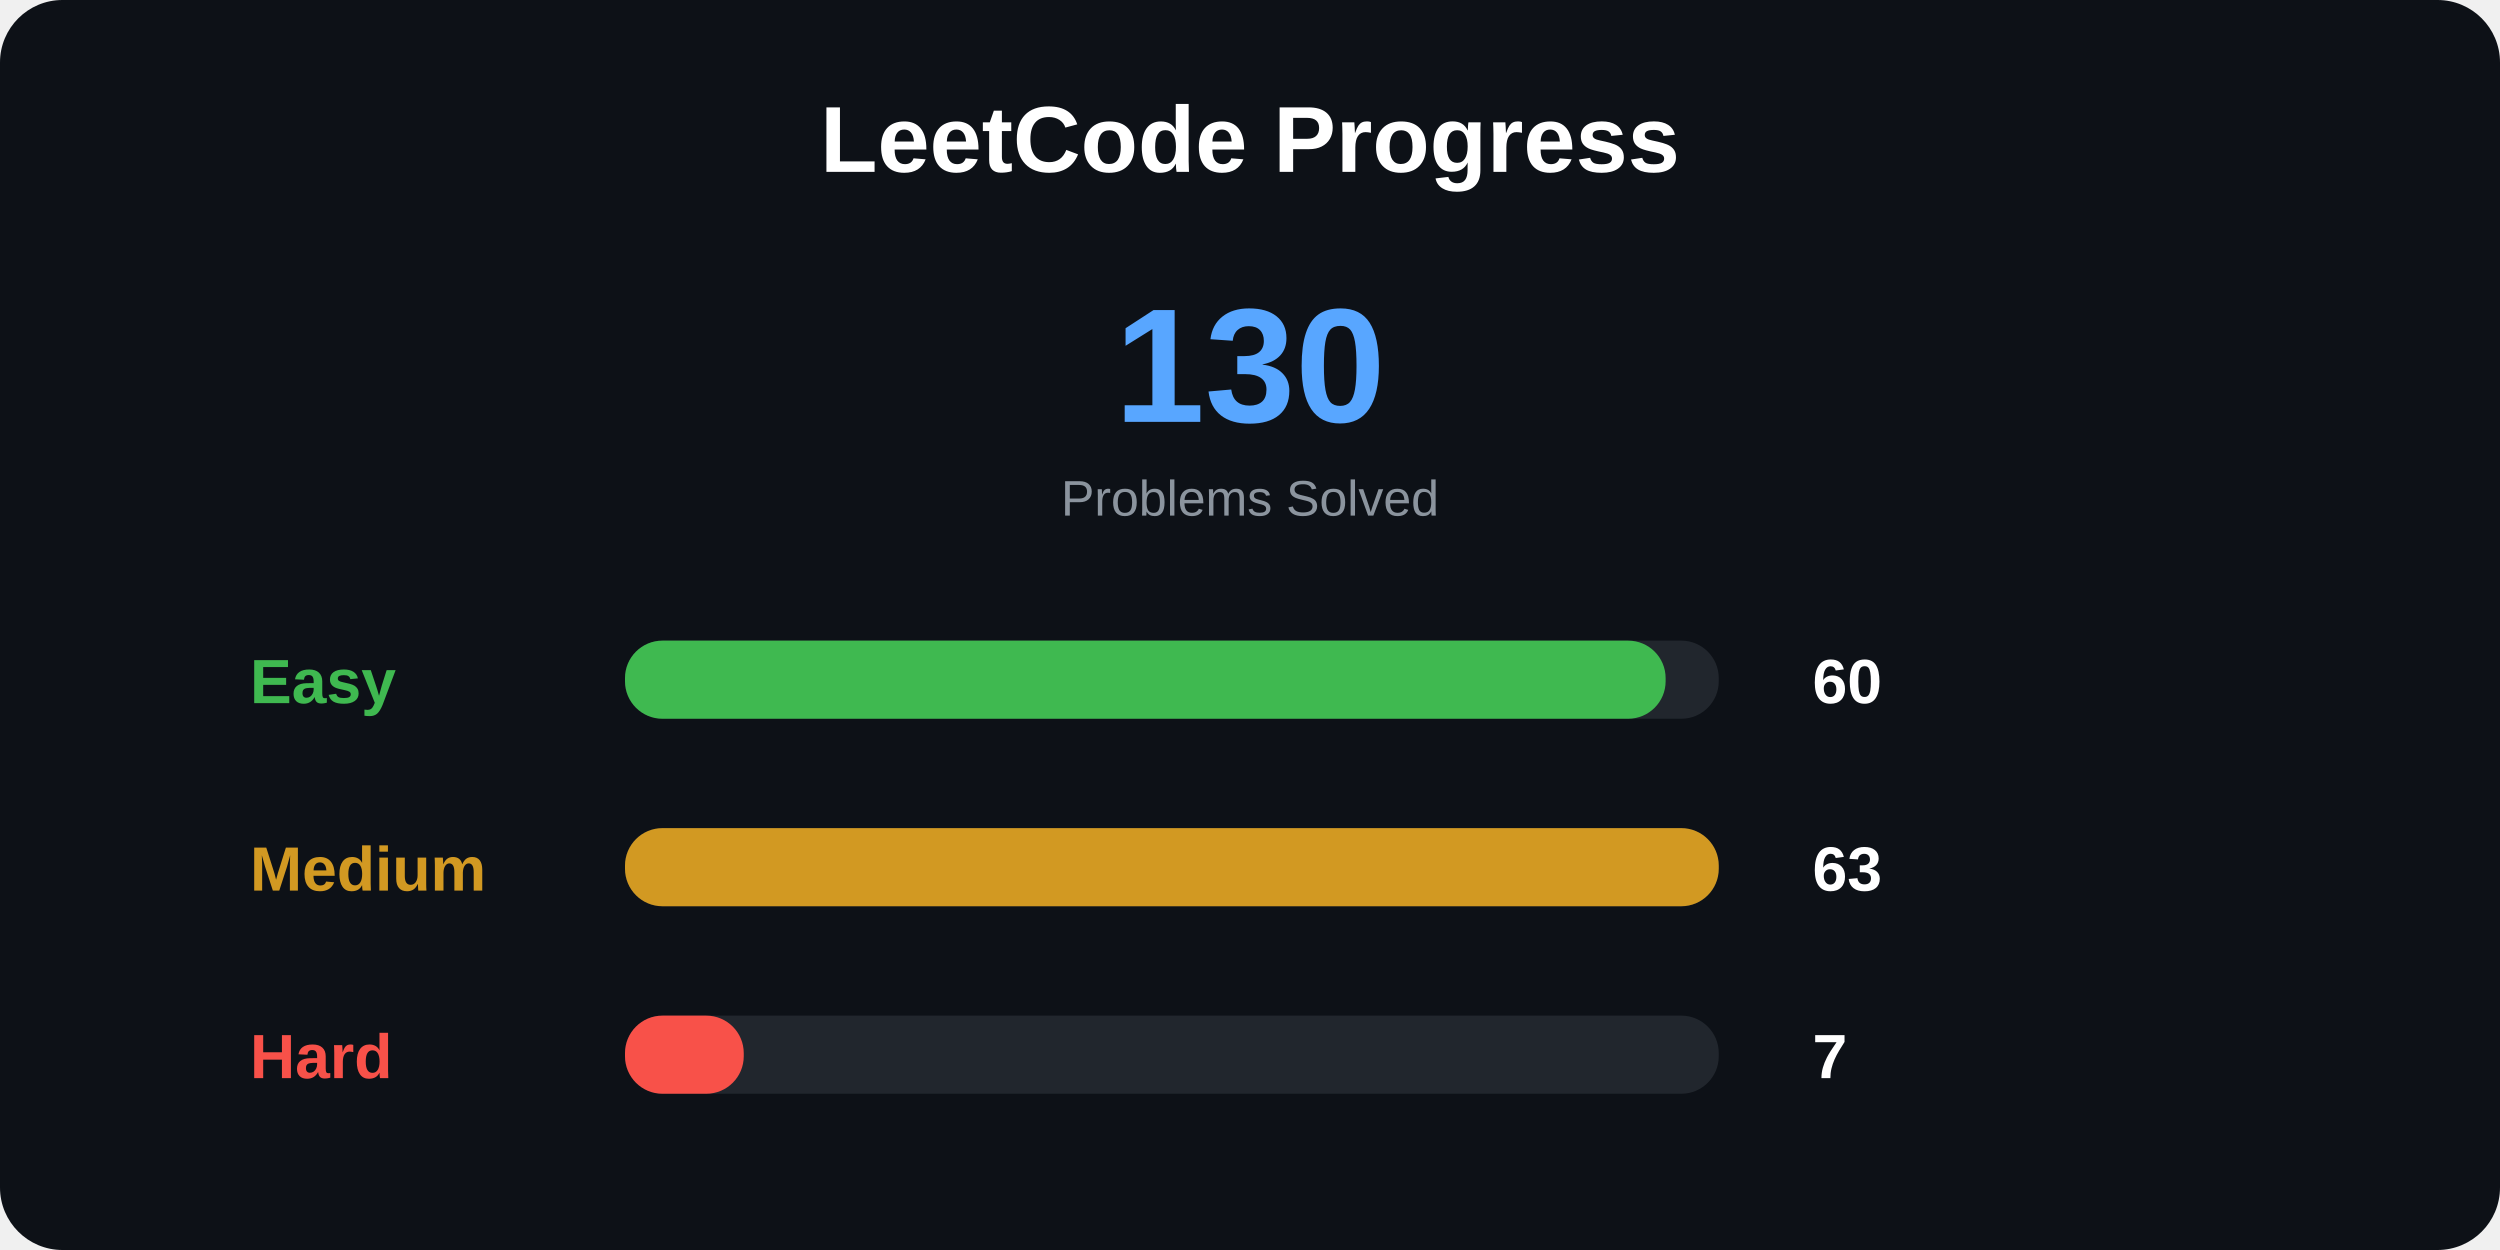
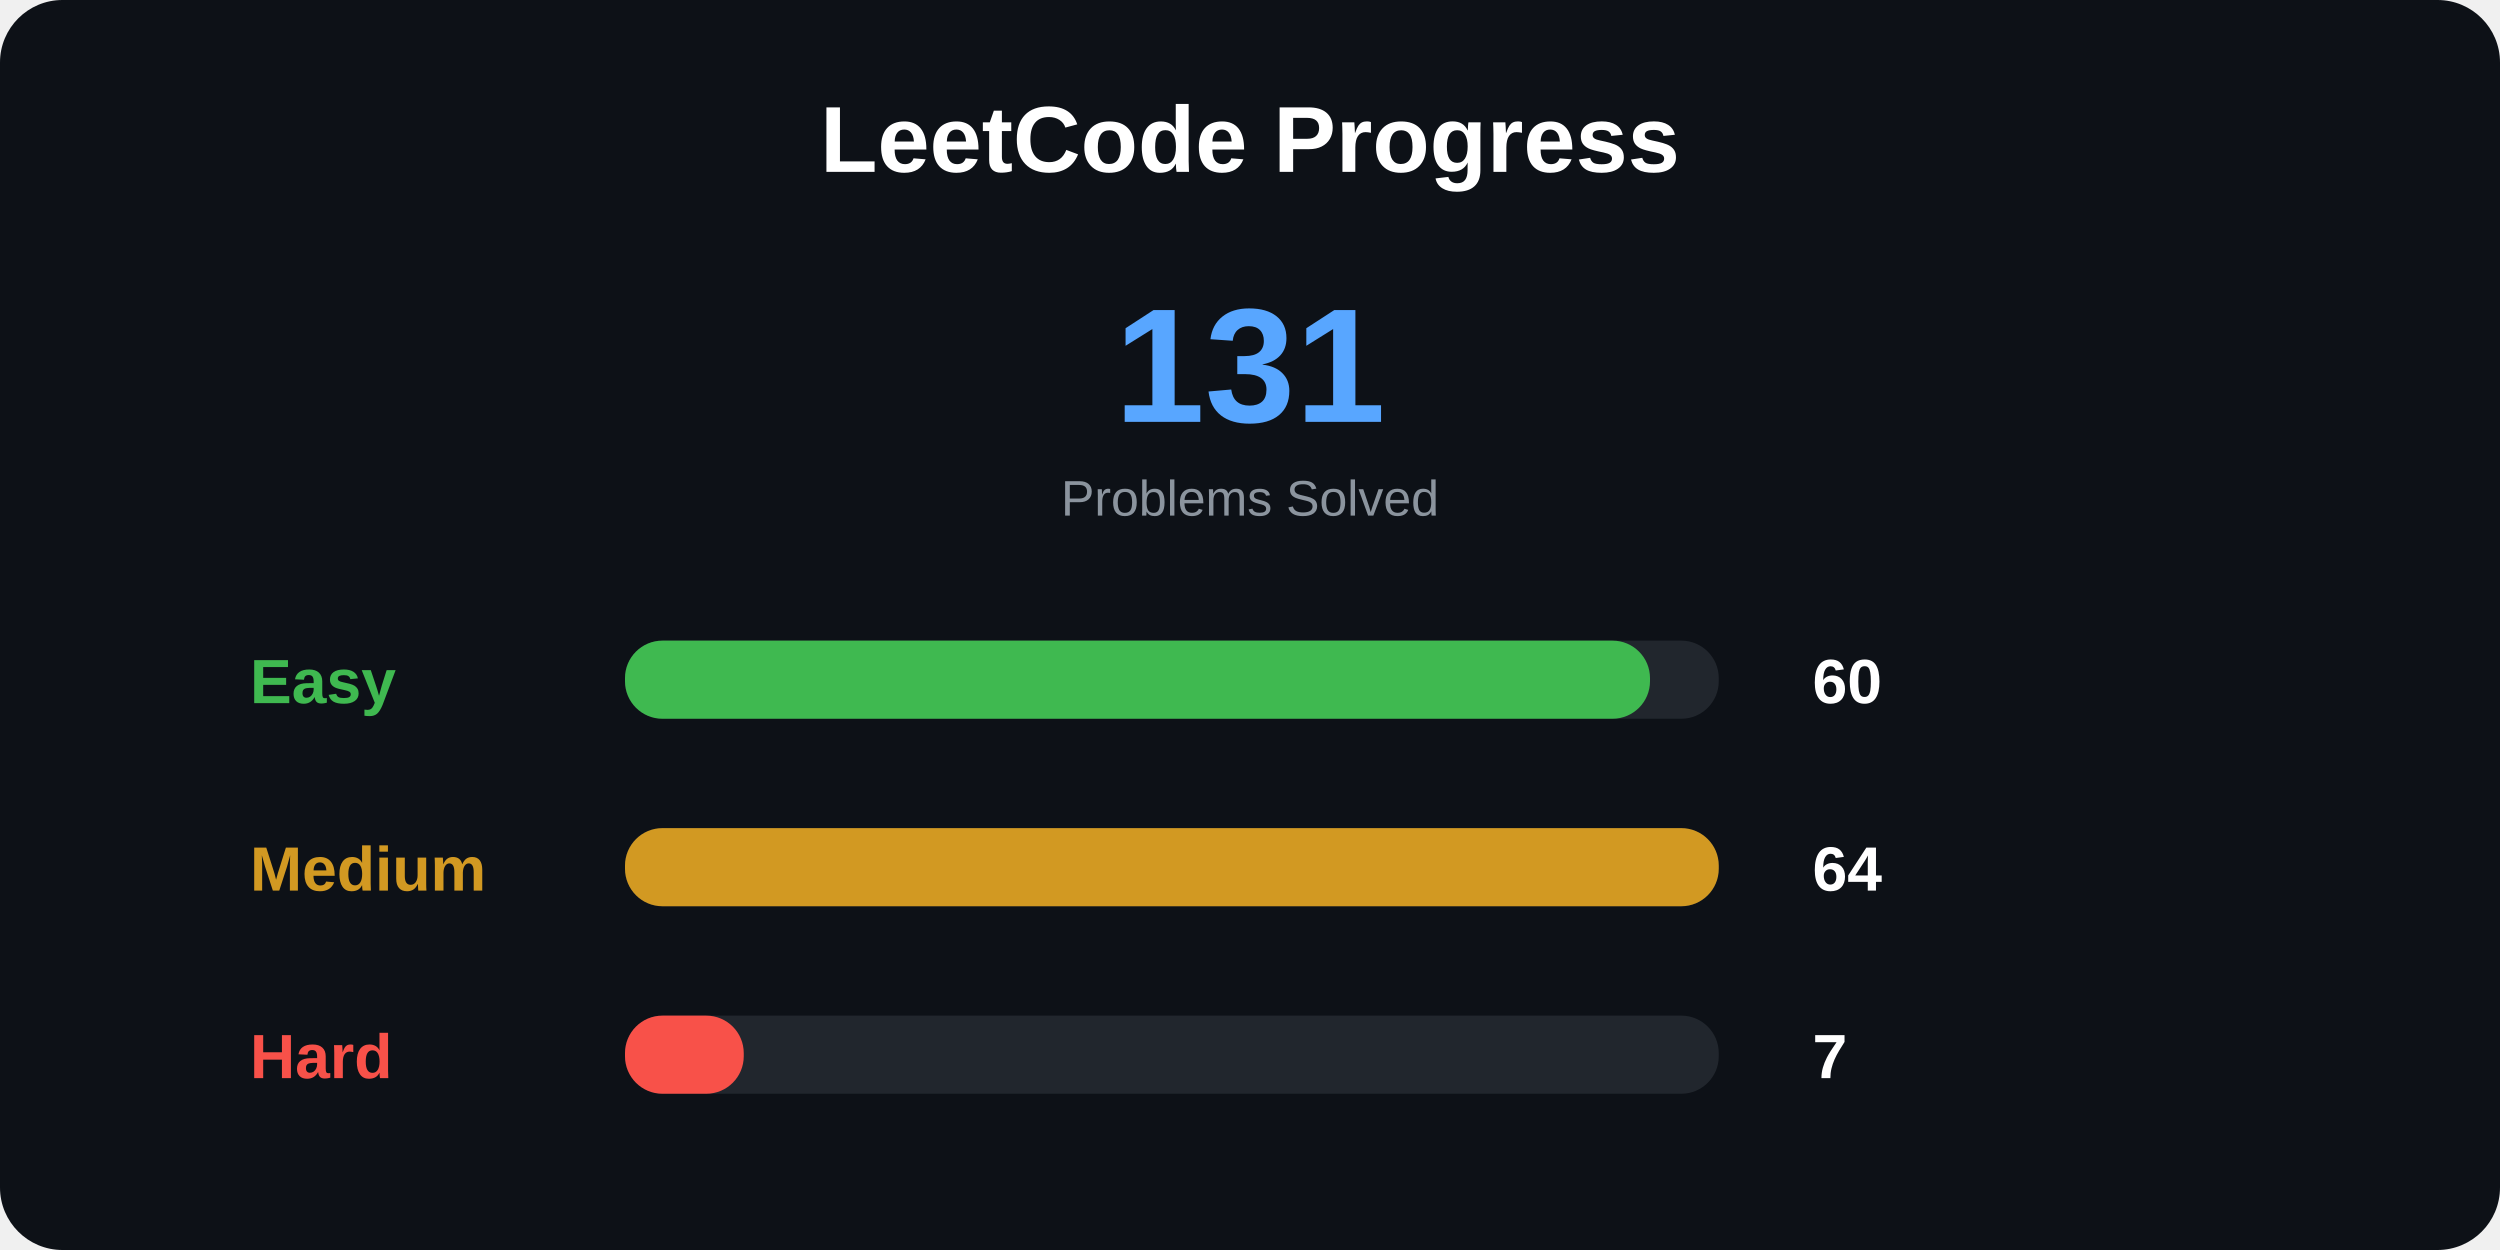
<svg xmlns="http://www.w3.org/2000/svg" width="800" height="400">
  <style>
.title {
    font: bold 30px Arial;
}

.total {
    font: bold 52px Arial;
}

.label {
    font: bold 20px Arial;
}

.number {
    font: bold 20px Arial;
}

.small {
    font: 16px Arial;
}
</style>
  <rect width="100%" height="100%" rx="20" fill="#0d1117" />
  <text x="400" y="55" text-anchor="middle" class="title" fill="white">
LeetCode Progress
</text>
  <text x="400" y="135" text-anchor="middle" class="total" fill="#58a6ff">
- 130
+ 131
</text>
  <text x="400" y="165" text-anchor="middle" class="small" fill="#8b949e">
Problems Solved
</text>
  <text x="80" y="225" class="label" fill="#3fb950">
Easy
</text>
  <rect x="200" y="205" width="350" height="25" rx="12" fill="#21262d" />
-   <rect x="200" y="205" width="333" height="25" rx="12" fill="#3fb950" />
+   <rect x="200" y="205" width="328" height="25" rx="12" fill="#3fb950" />
  <text x="580" y="225" class="number" fill="white">
60
</text>
  <text x="80" y="285" class="label" fill="#d29922">
Medium
</text>
  <rect x="200" y="265" width="350" height="25" rx="12" fill="#21262d" />
  <rect x="200" y="265" width="350" height="25" rx="12" fill="#d29922" />
  <text x="580" y="285" class="number" fill="white">
- 63
+ 64
</text>
  <text x="80" y="345" class="label" fill="#f85149">
Hard
</text>
  <rect x="200" y="325" width="350" height="25" rx="12" fill="#21262d" />
  <rect x="200" y="325" width="38" height="25" rx="12" fill="#f85149" />
  <text x="580" y="345" class="number" fill="white">
7
</text>
</svg>
